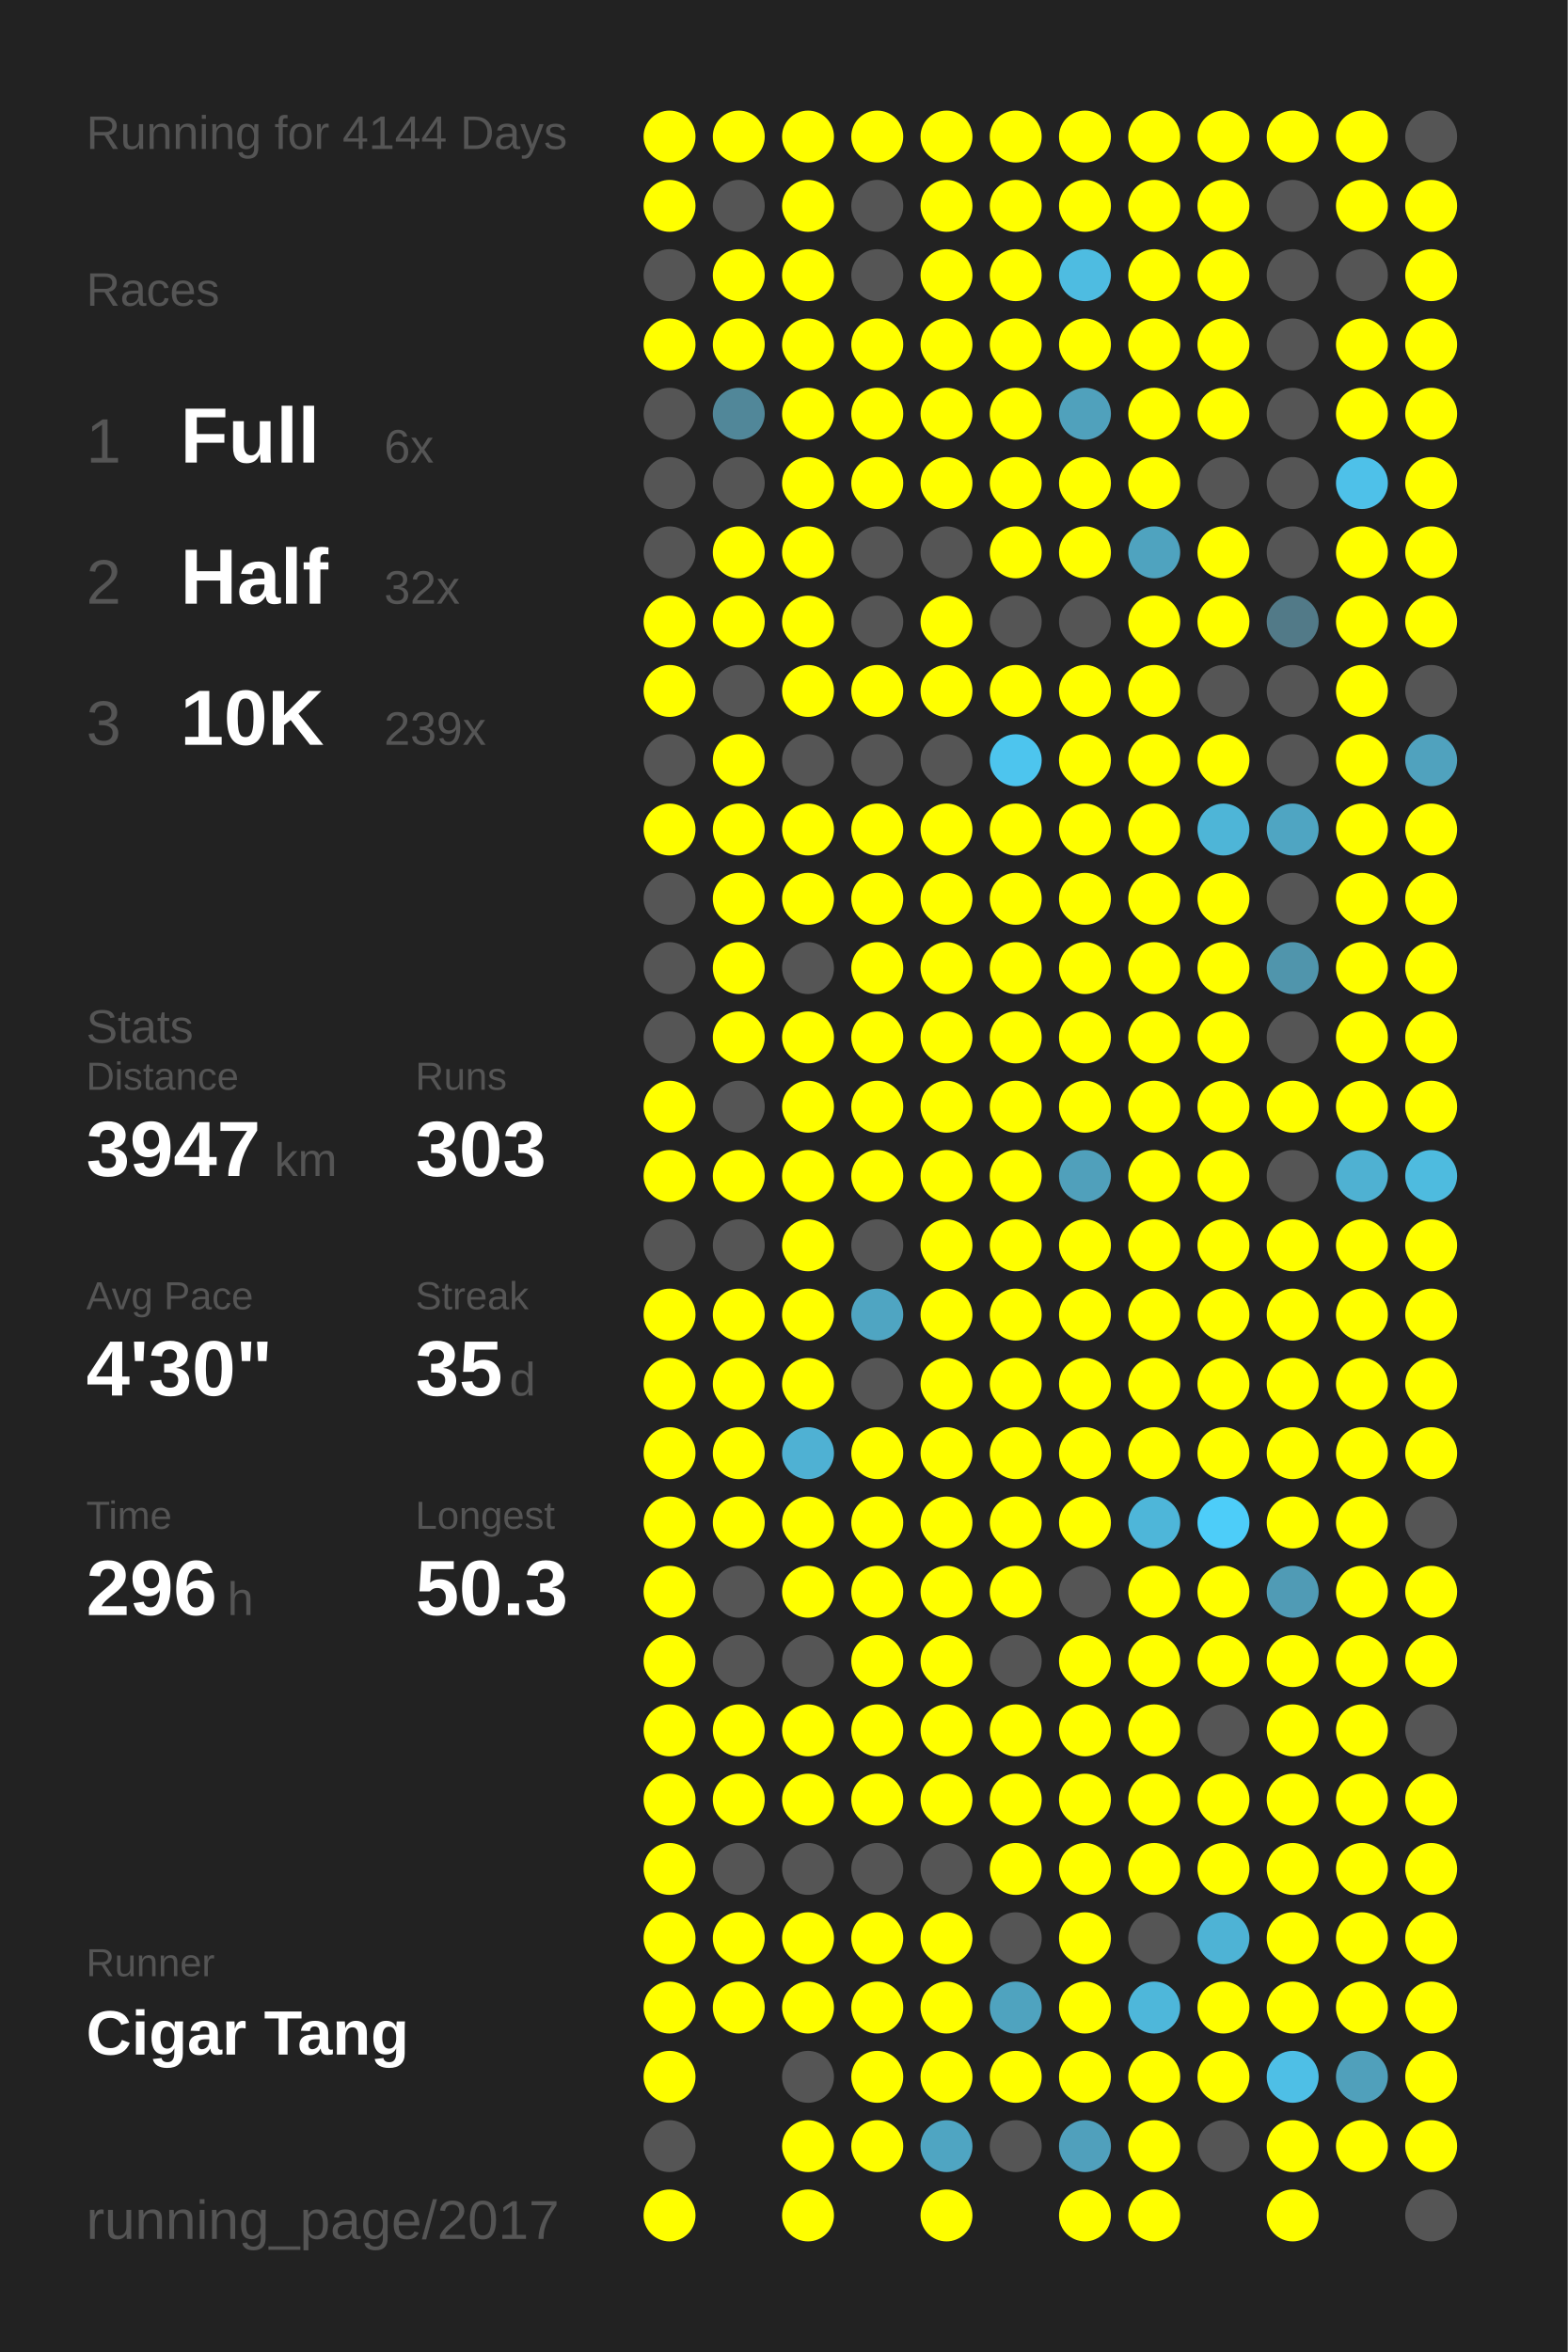
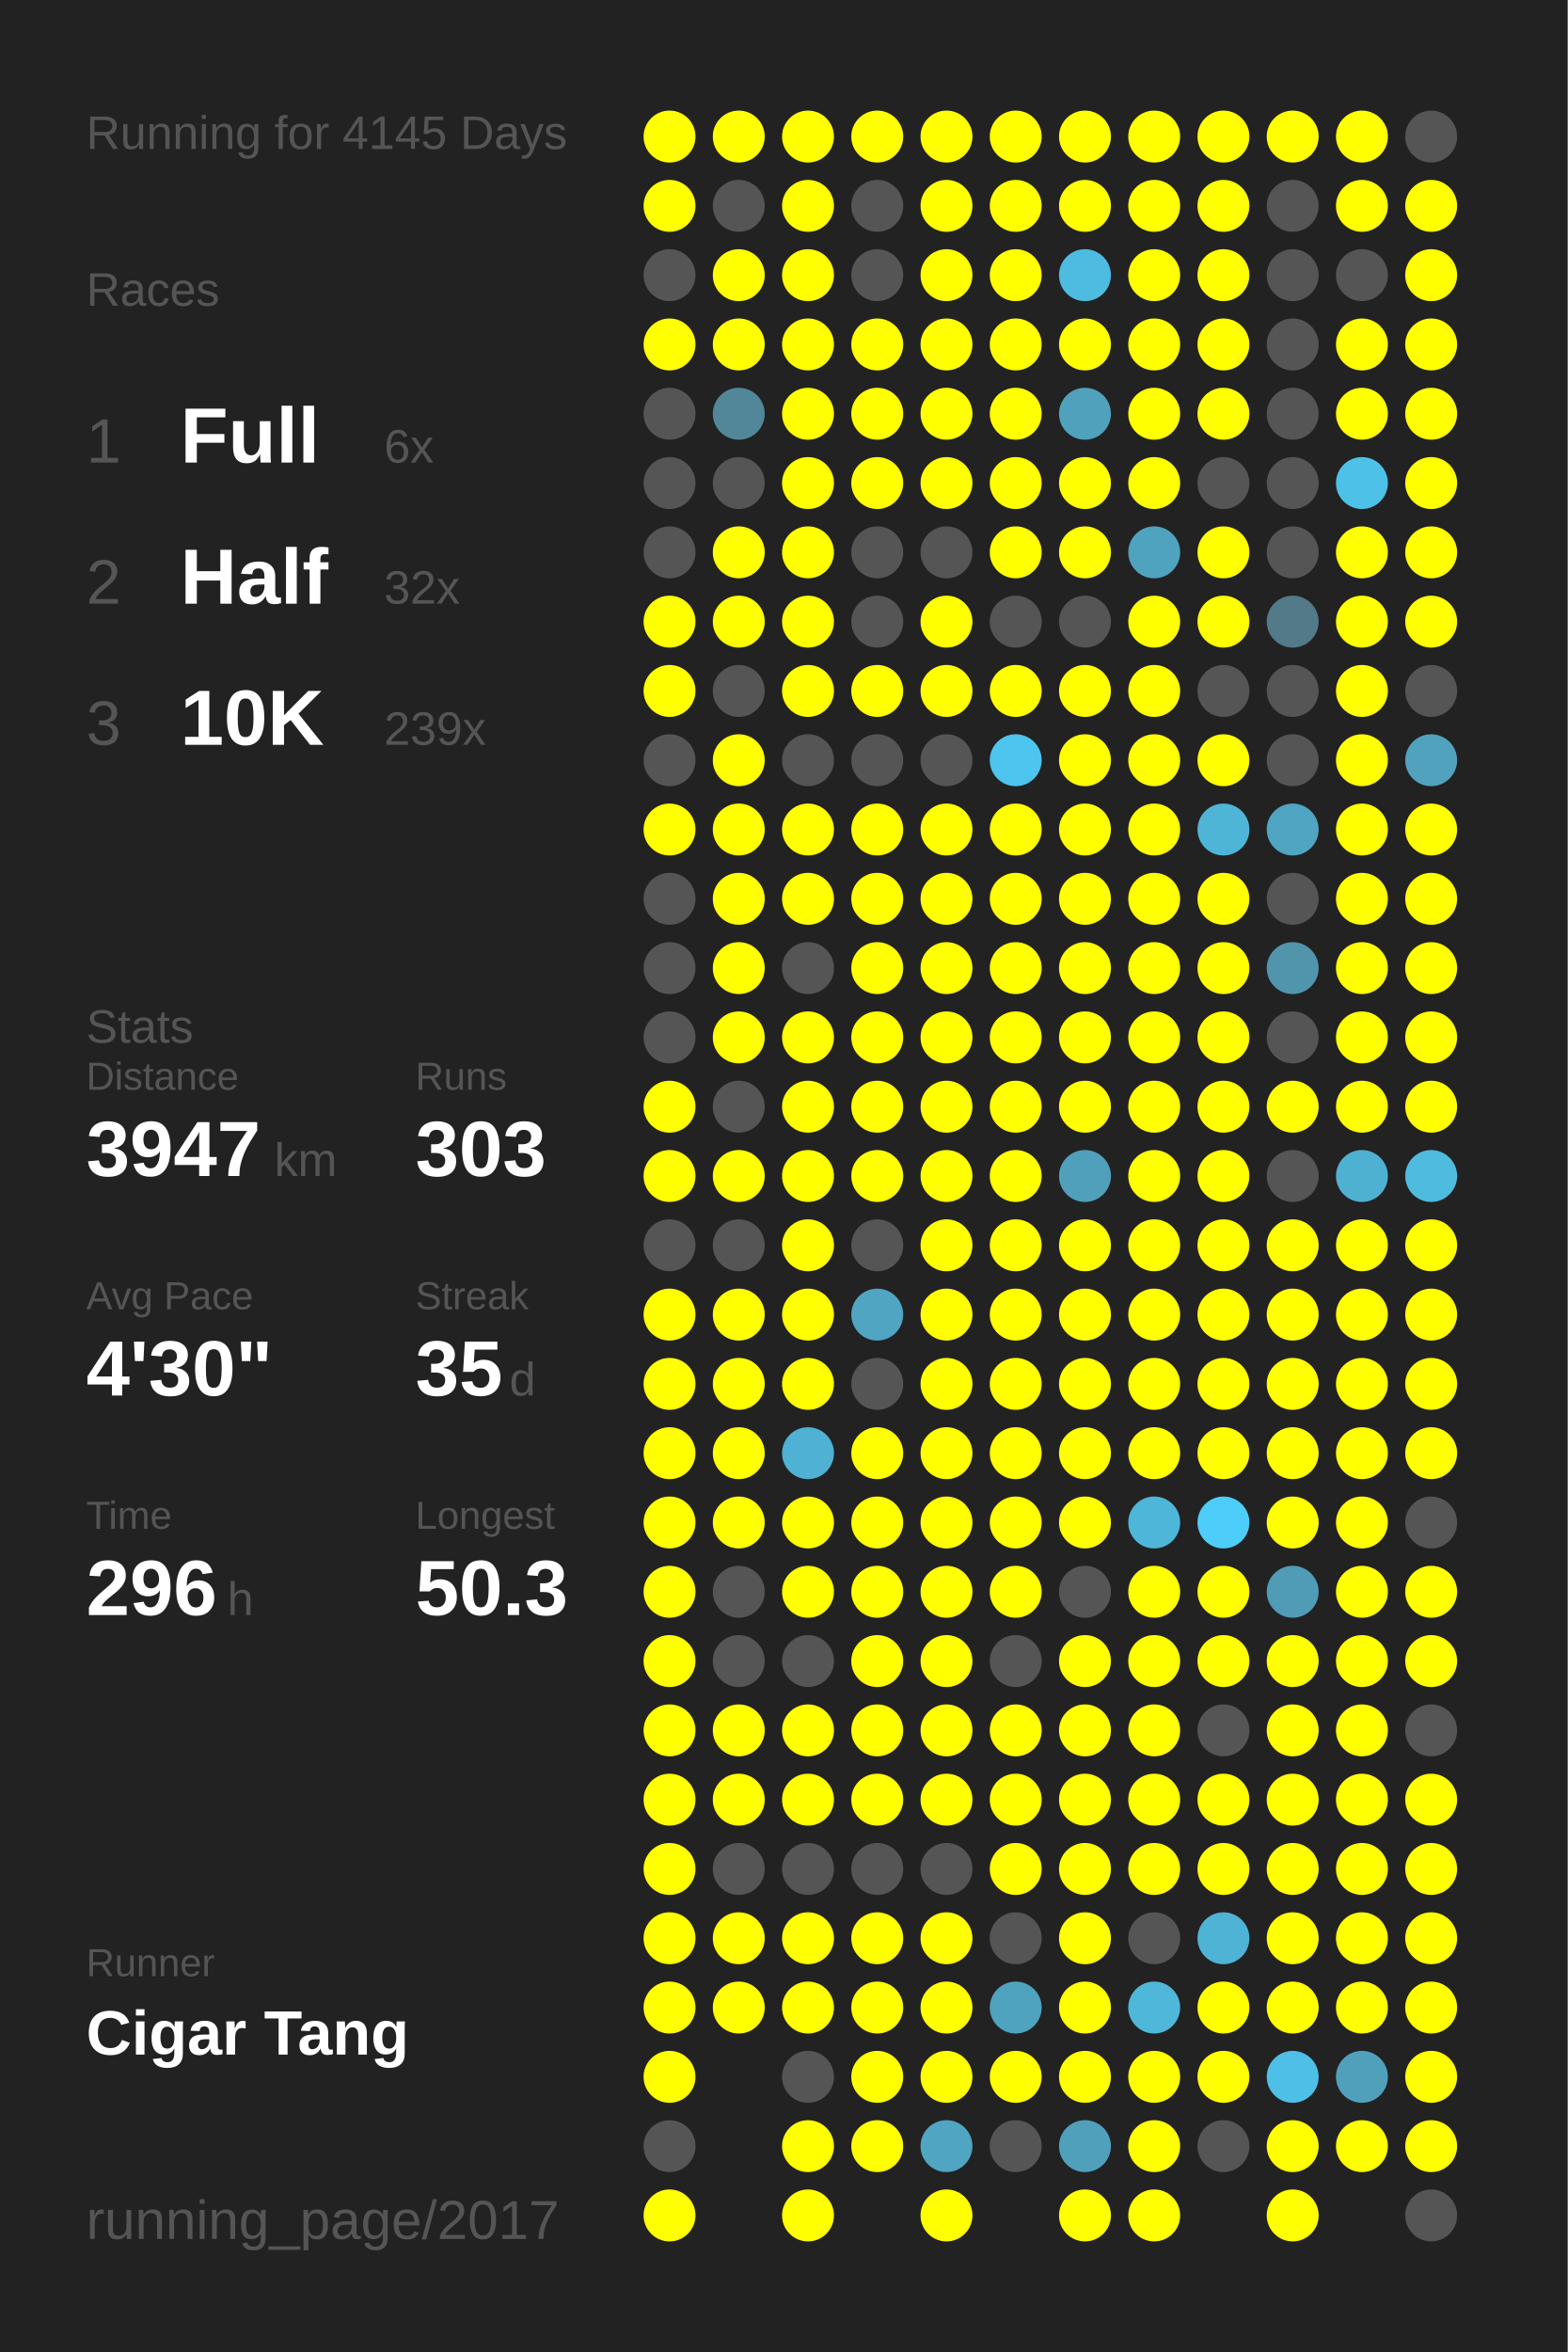
<svg xmlns="http://www.w3.org/2000/svg" baseProfile="full" height="300mm" version="1.1" viewBox="0,0,200,300" width="200mm">
  <defs />
  <rect fill="#222222" height="300" width="200" x="0" y="0" />
-   <text fill="#555555" style="font-size:6px; font-family:Arial;" x="11" y="19">Running for 4144 Days</text>
+   <text fill="#555555" style="font-size:6px; font-family:Arial;" x="11" y="19">Running for 4145 Days</text>
  <text fill="#555555" style="font-size:6px; font-family:Arial;" x="11" y="39">Races</text>
  <text fill="#555555" style="font-size:8px; font-family:Arial;" x="11" y="59">1</text>
  <text fill="#FFFFFF" style="font-size:10px; font-family:Arial; font-weight:bold;" x="23" y="59">Full</text>
  <text fill="#555555" style="font-size:6px; font-family:Arial;" x="49" y="59">6x</text>
  <text fill="#555555" style="font-size:8px; font-family:Arial;" x="11" y="77">2</text>
  <text fill="#FFFFFF" style="font-size:10px; font-family:Arial; font-weight:bold;" x="23" y="77">Half</text>
  <text fill="#555555" style="font-size:6px; font-family:Arial;" x="49" y="77">32x</text>
  <text fill="#555555" style="font-size:8px; font-family:Arial;" x="11" y="95">3</text>
  <text fill="#FFFFFF" style="font-size:10px; font-family:Arial; font-weight:bold;" x="23" y="95">10K</text>
  <text fill="#555555" style="font-size:6px; font-family:Arial;" x="49" y="95">239x</text>
  <text fill="#555555" style="font-size:6px; font-family:Arial;" x="11" y="133">Stats</text>
  <text fill="#555555" style="font-size:5px; font-family:Arial;" x="11" y="139">Distance</text>
  <text fill="#FFFFFF" style="font-size:10px; font-family:Arial; font-weight:bold;" x="11" y="150">3947</text>
  <text fill="#555555" style="font-size:6px; font-family:Arial;" x="35" y="150">km</text>
  <text fill="#555555" style="font-size:5px; font-family:Arial;" x="53" y="139">Runs</text>
  <text fill="#FFFFFF" style="font-size:10px; font-family:Arial; font-weight:bold;" x="53" y="150">303</text>
  <text fill="#555555" style="font-size:5px; font-family:Arial;" x="11" y="167">Avg Pace</text>
  <text fill="#FFFFFF" style="font-size:10px; font-family:Arial; font-weight:bold;" x="11" y="178">4'30"</text>
  <text fill="#555555" style="font-size:5px; font-family:Arial;" x="53" y="167">Streak</text>
  <text fill="#FFFFFF" style="font-size:10px; font-family:Arial; font-weight:bold;" x="53" y="178">35</text>
  <text fill="#555555" style="font-size:6px; font-family:Arial;" x="65" y="178">d</text>
  <text fill="#555555" style="font-size:5px; font-family:Arial;" x="11" y="195">Time</text>
  <text fill="#FFFFFF" style="font-size:10px; font-family:Arial; font-weight:bold;" x="11" y="206">296</text>
  <text fill="#555555" style="font-size:6px; font-family:Arial;" x="29" y="206">h</text>
  <text fill="#555555" style="font-size:5px; font-family:Arial;" x="53" y="195">Longest</text>
  <text fill="#FFFFFF" style="font-size:10px; font-family:Arial; font-weight:bold;" x="53" y="206">50.3</text>
  <text fill="#555555" style="font-size:5px; font-family:Arial;" x="11" y="252.065">Runner</text>
  <text fill="#FFFFFF" style="font-size:8px; font-family:Arial; font-weight:bold;" x="11" y="262.065">Cigar Tang</text>
  <text fill="#555555" style="font-size:7px; font-family:Arial;" x="11" y="285.581">running_page/2017</text>
  <circle cx="85.417" cy="17.419" fill="#FFFF00" r="3.312" />
  <circle cx="85.417" cy="26.258" fill="#FFFF00" r="3.312" />
  <circle cx="85.417" cy="35.097" fill="#555555" r="3.312" />
  <circle cx="85.417" cy="43.935" fill="#FFFF00" r="3.312" />
  <circle cx="85.417" cy="52.774" fill="#555555" r="3.312" />
  <circle cx="85.417" cy="61.613" fill="#555555" r="3.312" />
  <circle cx="85.417" cy="70.452" fill="#555555" r="3.312" />
  <circle cx="85.417" cy="79.29" fill="#FFFF00" r="3.312" />
  <circle cx="85.417" cy="88.129" fill="#FFFF00" r="3.312" />
  <circle cx="85.417" cy="96.968" fill="#555555" r="3.312" />
  <circle cx="85.417" cy="105.806" fill="#FFFF00" r="3.312" />
  <circle cx="85.417" cy="114.645" fill="#555555" r="3.312" />
  <circle cx="85.417" cy="123.484" fill="#555555" r="3.312" />
  <circle cx="85.417" cy="132.323" fill="#555555" r="3.312" />
  <circle cx="85.417" cy="141.161" fill="#FFFF00" r="3.312" />
  <circle cx="85.417" cy="150" fill="#FFFF00" r="3.312" />
  <circle cx="85.417" cy="158.839" fill="#555555" r="3.312" />
  <circle cx="85.417" cy="167.677" fill="#FFFF00" r="3.312" />
  <circle cx="85.417" cy="176.516" fill="#FFFF00" r="3.312" />
  <circle cx="85.417" cy="185.355" fill="#FFFF00" r="3.312" />
  <circle cx="85.417" cy="194.194" fill="#FFFF00" r="3.312" />
  <circle cx="85.417" cy="203.032" fill="#FFFF00" r="3.312" />
  <circle cx="85.417" cy="211.871" fill="#FFFF00" r="3.312" />
  <circle cx="85.417" cy="220.71" fill="#FFFF00" r="3.312" />
  <circle cx="85.417" cy="229.548" fill="#FFFF00" r="3.312" />
  <circle cx="85.417" cy="238.387" fill="#FFFF00" r="3.312" />
  <circle cx="85.417" cy="247.226" fill="#FFFF00" r="3.312" />
  <circle cx="85.417" cy="256.065" fill="#FFFF00" r="3.312" />
  <circle cx="85.417" cy="264.903" fill="#FFFF00" r="3.312" />
  <circle cx="85.417" cy="273.742" fill="#555555" r="3.312" />
  <circle cx="85.417" cy="282.581" fill="#FFFF00" r="3.312" />
  <circle cx="94.25" cy="17.419" fill="#FFFF00" r="3.312" />
  <circle cx="94.25" cy="26.258" fill="#555555" r="3.312" />
  <circle cx="94.25" cy="35.097" fill="#FFFF00" r="3.312" />
  <circle cx="94.25" cy="43.935" fill="#FFFF00" r="3.312" />
  <circle cx="94.25" cy="52.774" fill="#518799" r="3.312" />
  <circle cx="94.25" cy="61.613" fill="#555555" r="3.312" />
  <circle cx="94.25" cy="70.452" fill="#FFFF00" r="3.312" />
  <circle cx="94.25" cy="79.29" fill="#FFFF00" r="3.312" />
  <circle cx="94.25" cy="88.129" fill="#555555" r="3.312" />
  <circle cx="94.25" cy="96.968" fill="#FFFF00" r="3.312" />
  <circle cx="94.25" cy="105.806" fill="#FFFF00" r="3.312" />
  <circle cx="94.25" cy="114.645" fill="#FFFF00" r="3.312" />
  <circle cx="94.25" cy="123.484" fill="#FFFF00" r="3.312" />
  <circle cx="94.25" cy="132.323" fill="#FFFF00" r="3.312" />
  <circle cx="94.25" cy="141.161" fill="#555555" r="3.312" />
  <circle cx="94.25" cy="150" fill="#FFFF00" r="3.312" />
  <circle cx="94.25" cy="158.839" fill="#555555" r="3.312" />
  <circle cx="94.25" cy="167.677" fill="#FFFF00" r="3.312" />
  <circle cx="94.25" cy="176.516" fill="#FFFF00" r="3.312" />
  <circle cx="94.25" cy="185.355" fill="#FFFF00" r="3.312" />
  <circle cx="94.25" cy="194.194" fill="#FFFF00" r="3.312" />
  <circle cx="94.25" cy="203.032" fill="#555555" r="3.312" />
  <circle cx="94.25" cy="211.871" fill="#555555" r="3.312" />
  <circle cx="94.25" cy="220.71" fill="#FFFF00" r="3.312" />
  <circle cx="94.25" cy="229.548" fill="#FFFF00" r="3.312" />
  <circle cx="94.25" cy="238.387" fill="#555555" r="3.312" />
  <circle cx="94.25" cy="247.226" fill="#FFFF00" r="3.312" />
  <circle cx="94.25" cy="256.065" fill="#FFFF00" r="3.312" />
  <circle cx="103.083" cy="17.419" fill="#FFFF00" r="3.312" />
  <circle cx="103.083" cy="26.258" fill="#FFFF00" r="3.312" />
  <circle cx="103.083" cy="35.097" fill="#FFFF00" r="3.312" />
  <circle cx="103.083" cy="43.935" fill="#FFFF00" r="3.312" />
  <circle cx="103.083" cy="52.774" fill="#FFFF00" r="3.312" />
  <circle cx="103.083" cy="61.613" fill="#FFFF00" r="3.312" />
  <circle cx="103.083" cy="70.452" fill="#FFFF00" r="3.312" />
  <circle cx="103.083" cy="79.29" fill="#FFFF00" r="3.312" />
  <circle cx="103.083" cy="88.129" fill="#FFFF00" r="3.312" />
  <circle cx="103.083" cy="96.968" fill="#555555" r="3.312" />
  <circle cx="103.083" cy="105.806" fill="#FFFF00" r="3.312" />
  <circle cx="103.083" cy="114.645" fill="#FFFF00" r="3.312" />
  <circle cx="103.083" cy="123.484" fill="#555555" r="3.312" />
  <circle cx="103.083" cy="132.323" fill="#FFFF00" r="3.312" />
  <circle cx="103.083" cy="141.161" fill="#FFFF00" r="3.312" />
  <circle cx="103.083" cy="150" fill="#FFFF00" r="3.312" />
  <circle cx="103.083" cy="158.839" fill="#FFFF00" r="3.312" />
  <circle cx="103.083" cy="167.677" fill="#FFFF00" r="3.312" />
  <circle cx="103.083" cy="176.516" fill="#FFFF00" r="3.312" />
  <circle cx="103.083" cy="185.355" fill="#4fb1d3" r="3.312" />
  <circle cx="103.083" cy="194.194" fill="#FFFF00" r="3.312" />
  <circle cx="103.083" cy="203.032" fill="#FFFF00" r="3.312" />
  <circle cx="103.083" cy="211.871" fill="#555555" r="3.312" />
  <circle cx="103.083" cy="220.71" fill="#FFFF00" r="3.312" />
  <circle cx="103.083" cy="229.548" fill="#FFFF00" r="3.312" />
  <circle cx="103.083" cy="238.387" fill="#555555" r="3.312" />
  <circle cx="103.083" cy="247.226" fill="#FFFF00" r="3.312" />
  <circle cx="103.083" cy="256.065" fill="#FFFF00" r="3.312" />
  <circle cx="103.083" cy="264.903" fill="#555555" r="3.312" />
  <circle cx="103.083" cy="273.742" fill="#FFFF00" r="3.312" />
  <circle cx="103.083" cy="282.581" fill="#FFFF00" r="3.312" />
  <circle cx="111.917" cy="17.419" fill="#FFFF00" r="3.312" />
  <circle cx="111.917" cy="26.258" fill="#555555" r="3.312" />
  <circle cx="111.917" cy="35.097" fill="#555555" r="3.312" />
  <circle cx="111.917" cy="43.935" fill="#FFFF00" r="3.312" />
  <circle cx="111.917" cy="52.774" fill="#FFFF00" r="3.312" />
  <circle cx="111.917" cy="61.613" fill="#FFFF00" r="3.312" />
  <circle cx="111.917" cy="70.452" fill="#555555" r="3.312" />
  <circle cx="111.917" cy="79.29" fill="#555555" r="3.312" />
  <circle cx="111.917" cy="88.129" fill="#FFFF00" r="3.312" />
  <circle cx="111.917" cy="96.968" fill="#555555" r="3.312" />
  <circle cx="111.917" cy="105.806" fill="#FFFF00" r="3.312" />
  <circle cx="111.917" cy="114.645" fill="#FFFF00" r="3.312" />
  <circle cx="111.917" cy="123.484" fill="#FFFF00" r="3.312" />
  <circle cx="111.917" cy="132.323" fill="#FFFF00" r="3.312" />
  <circle cx="111.917" cy="141.161" fill="#FFFF00" r="3.312" />
  <circle cx="111.917" cy="150" fill="#FFFF00" r="3.312" />
  <circle cx="111.917" cy="158.839" fill="#555555" r="3.312" />
  <circle cx="111.917" cy="167.677" fill="#4fa5c2" r="3.312" />
  <circle cx="111.917" cy="176.516" fill="#555555" r="3.312" />
  <circle cx="111.917" cy="185.355" fill="#FFFF00" r="3.312" />
  <circle cx="111.917" cy="194.194" fill="#FFFF00" r="3.312" />
  <circle cx="111.917" cy="203.032" fill="#FFFF00" r="3.312" />
  <circle cx="111.917" cy="211.871" fill="#FFFF00" r="3.312" />
  <circle cx="111.917" cy="220.71" fill="#FFFF00" r="3.312" />
  <circle cx="111.917" cy="229.548" fill="#FFFF00" r="3.312" />
  <circle cx="111.917" cy="238.387" fill="#555555" r="3.312" />
  <circle cx="111.917" cy="247.226" fill="#FFFF00" r="3.312" />
  <circle cx="111.917" cy="256.065" fill="#FFFF00" r="3.312" />
  <circle cx="111.917" cy="264.903" fill="#FFFF00" r="3.312" />
  <circle cx="111.917" cy="273.742" fill="#FFFF00" r="3.312" />
  <circle cx="120.75" cy="17.419" fill="#FFFF00" r="3.312" />
  <circle cx="120.75" cy="26.258" fill="#FFFF00" r="3.312" />
  <circle cx="120.75" cy="35.097" fill="#FFFF00" r="3.312" />
  <circle cx="120.75" cy="43.935" fill="#FFFF00" r="3.312" />
  <circle cx="120.75" cy="52.774" fill="#FFFF00" r="3.312" />
  <circle cx="120.75" cy="61.613" fill="#FFFF00" r="3.312" />
  <circle cx="120.75" cy="70.452" fill="#555555" r="3.312" />
  <circle cx="120.75" cy="79.29" fill="#FFFF00" r="3.312" />
  <circle cx="120.75" cy="88.129" fill="#FFFF00" r="3.312" />
  <circle cx="120.75" cy="96.968" fill="#555555" r="3.312" />
  <circle cx="120.75" cy="105.806" fill="#FFFF00" r="3.312" />
  <circle cx="120.75" cy="114.645" fill="#FFFF00" r="3.312" />
  <circle cx="120.75" cy="123.484" fill="#FFFF00" r="3.312" />
  <circle cx="120.75" cy="132.323" fill="#FFFF00" r="3.312" />
  <circle cx="120.75" cy="141.161" fill="#FFFF00" r="3.312" />
  <circle cx="120.75" cy="150" fill="#FFFF00" r="3.312" />
  <circle cx="120.75" cy="158.839" fill="#FFFF00" r="3.312" />
  <circle cx="120.75" cy="167.677" fill="#FFFF00" r="3.312" />
  <circle cx="120.75" cy="176.516" fill="#FFFF00" r="3.312" />
  <circle cx="120.75" cy="185.355" fill="#FFFF00" r="3.312" />
  <circle cx="120.75" cy="194.194" fill="#FFFF00" r="3.312" />
  <circle cx="120.75" cy="203.032" fill="#FFFF00" r="3.312" />
  <circle cx="120.75" cy="211.871" fill="#FFFF00" r="3.312" />
  <circle cx="120.75" cy="220.71" fill="#FFFF00" r="3.312" />
  <circle cx="120.75" cy="229.548" fill="#FFFF00" r="3.312" />
  <circle cx="120.75" cy="238.387" fill="#555555" r="3.312" />
  <circle cx="120.75" cy="247.226" fill="#FFFF00" r="3.312" />
  <circle cx="120.75" cy="256.065" fill="#FFFF00" r="3.312" />
  <circle cx="120.75" cy="264.903" fill="#FFFF00" r="3.312" />
  <circle cx="120.75" cy="273.742" fill="#4fa5c2" r="3.312" />
  <circle cx="120.75" cy="282.581" fill="#FFFF00" r="3.312" />
  <circle cx="129.583" cy="17.419" fill="#FFFF00" r="3.312" />
  <circle cx="129.583" cy="26.258" fill="#FFFF00" r="3.312" />
  <circle cx="129.583" cy="35.097" fill="#FFFF00" r="3.312" />
  <circle cx="129.583" cy="43.935" fill="#FFFF00" r="3.312" />
  <circle cx="129.583" cy="52.774" fill="#FFFF00" r="3.312" />
  <circle cx="129.583" cy="61.613" fill="#FFFF00" r="3.312" />
  <circle cx="129.583" cy="70.452" fill="#FFFF00" r="3.312" />
  <circle cx="129.583" cy="79.29" fill="#555555" r="3.312" />
  <circle cx="129.583" cy="88.129" fill="#FFFF00" r="3.312" />
  <circle cx="129.583" cy="96.968" fill="#4dc5ee" r="3.312" />
  <circle cx="129.583" cy="105.806" fill="#FFFF00" r="3.312" />
  <circle cx="129.583" cy="114.645" fill="#FFFF00" r="3.312" />
  <circle cx="129.583" cy="123.484" fill="#FFFF00" r="3.312" />
  <circle cx="129.583" cy="132.323" fill="#FFFF00" r="3.312" />
  <circle cx="129.583" cy="141.161" fill="#FFFF00" r="3.312" />
  <circle cx="129.583" cy="150" fill="#FFFF00" r="3.312" />
  <circle cx="129.583" cy="158.839" fill="#FFFF00" r="3.312" />
  <circle cx="129.583" cy="167.677" fill="#FFFF00" r="3.312" />
  <circle cx="129.583" cy="176.516" fill="#FFFF00" r="3.312" />
  <circle cx="129.583" cy="185.355" fill="#FFFF00" r="3.312" />
  <circle cx="129.583" cy="194.194" fill="#FFFF00" r="3.312" />
  <circle cx="129.583" cy="203.032" fill="#FFFF00" r="3.312" />
  <circle cx="129.583" cy="211.871" fill="#555555" r="3.312" />
  <circle cx="129.583" cy="220.71" fill="#FFFF00" r="3.312" />
  <circle cx="129.583" cy="229.548" fill="#FFFF00" r="3.312" />
  <circle cx="129.583" cy="238.387" fill="#FFFF00" r="3.312" />
  <circle cx="129.583" cy="247.226" fill="#555555" r="3.312" />
  <circle cx="129.583" cy="256.065" fill="#4fa3bf" r="3.312" />
  <circle cx="129.583" cy="264.903" fill="#FFFF00" r="3.312" />
  <circle cx="129.583" cy="273.742" fill="#555555" r="3.312" />
  <circle cx="138.417" cy="17.419" fill="#FFFF00" r="3.312" />
  <circle cx="138.417" cy="26.258" fill="#FFFF00" r="3.312" />
  <circle cx="138.417" cy="35.097" fill="#4ebce1" r="3.312" />
  <circle cx="138.417" cy="43.935" fill="#FFFF00" r="3.312" />
  <circle cx="138.417" cy="52.774" fill="#50a1bc" r="3.312" />
  <circle cx="138.417" cy="61.613" fill="#FFFF00" r="3.312" />
  <circle cx="138.417" cy="70.452" fill="#FFFF00" r="3.312" />
  <circle cx="138.417" cy="79.29" fill="#555555" r="3.312" />
  <circle cx="138.417" cy="88.129" fill="#FFFF00" r="3.312" />
  <circle cx="138.417" cy="96.968" fill="#FFFF00" r="3.312" />
  <circle cx="138.417" cy="105.806" fill="#FFFF00" r="3.312" />
  <circle cx="138.417" cy="114.645" fill="#FFFF00" r="3.312" />
  <circle cx="138.417" cy="123.484" fill="#FFFF00" r="3.312" />
  <circle cx="138.417" cy="132.323" fill="#FFFF00" r="3.312" />
  <circle cx="138.417" cy="141.161" fill="#FFFF00" r="3.312" />
  <circle cx="138.417" cy="150" fill="#50a0bb" r="3.312" />
  <circle cx="138.417" cy="158.839" fill="#FFFF00" r="3.312" />
  <circle cx="138.417" cy="167.677" fill="#FFFF00" r="3.312" />
  <circle cx="138.417" cy="176.516" fill="#FFFF00" r="3.312" />
  <circle cx="138.417" cy="185.355" fill="#FFFF00" r="3.312" />
  <circle cx="138.417" cy="194.194" fill="#FFFF00" r="3.312" />
  <circle cx="138.417" cy="203.032" fill="#555555" r="3.312" />
  <circle cx="138.417" cy="211.871" fill="#FFFF00" r="3.312" />
  <circle cx="138.417" cy="220.71" fill="#FFFF00" r="3.312" />
  <circle cx="138.417" cy="229.548" fill="#FFFF00" r="3.312" />
  <circle cx="138.417" cy="238.387" fill="#FFFF00" r="3.312" />
  <circle cx="138.417" cy="247.226" fill="#FFFF00" r="3.312" />
  <circle cx="138.417" cy="256.065" fill="#FFFF00" r="3.312" />
  <circle cx="138.417" cy="264.903" fill="#FFFF00" r="3.312" />
  <circle cx="138.417" cy="273.742" fill="#50a0bc" r="3.312" />
  <circle cx="138.417" cy="282.581" fill="#FFFF00" r="3.312" />
  <circle cx="147.25" cy="17.419" fill="#FFFF00" r="3.312" />
  <circle cx="147.25" cy="26.258" fill="#FFFF00" r="3.312" />
  <circle cx="147.25" cy="35.097" fill="#FFFF00" r="3.312" />
  <circle cx="147.25" cy="43.935" fill="#FFFF00" r="3.312" />
  <circle cx="147.25" cy="52.774" fill="#FFFF00" r="3.312" />
  <circle cx="147.25" cy="61.613" fill="#FFFF00" r="3.312" />
  <circle cx="147.25" cy="70.452" fill="#4fa3bf" r="3.312" />
  <circle cx="147.25" cy="79.29" fill="#FFFF00" r="3.312" />
  <circle cx="147.25" cy="88.129" fill="#FFFF00" r="3.312" />
  <circle cx="147.25" cy="96.968" fill="#FFFF00" r="3.312" />
  <circle cx="147.25" cy="105.806" fill="#FFFF00" r="3.312" />
  <circle cx="147.25" cy="114.645" fill="#FFFF00" r="3.312" />
  <circle cx="147.25" cy="123.484" fill="#FFFF00" r="3.312" />
  <circle cx="147.25" cy="132.323" fill="#FFFF00" r="3.312" />
  <circle cx="147.25" cy="141.161" fill="#FFFF00" r="3.312" />
  <circle cx="147.25" cy="150" fill="#FFFF00" r="3.312" />
  <circle cx="147.25" cy="158.839" fill="#FFFF00" r="3.312" />
  <circle cx="147.25" cy="167.677" fill="#FFFF00" r="3.312" />
  <circle cx="147.25" cy="176.516" fill="#FFFF00" r="3.312" />
  <circle cx="147.25" cy="185.355" fill="#FFFF00" r="3.312" />
  <circle cx="147.25" cy="194.194" fill="#4eb6d9" r="3.312" />
  <circle cx="147.25" cy="203.032" fill="#FFFF00" r="3.312" />
  <circle cx="147.25" cy="211.871" fill="#FFFF00" r="3.312" />
  <circle cx="147.25" cy="220.71" fill="#FFFF00" r="3.312" />
  <circle cx="147.25" cy="229.548" fill="#FFFF00" r="3.312" />
  <circle cx="147.25" cy="238.387" fill="#FFFF00" r="3.312" />
  <circle cx="147.25" cy="247.226" fill="#555555" r="3.312" />
  <circle cx="147.25" cy="256.065" fill="#4eb7da" r="3.312" />
  <circle cx="147.25" cy="264.903" fill="#FFFF00" r="3.312" />
  <circle cx="147.25" cy="273.742" fill="#FFFF00" r="3.312" />
  <circle cx="147.25" cy="282.581" fill="#FFFF00" r="3.312" />
  <circle cx="156.083" cy="17.419" fill="#FFFF00" r="3.312" />
  <circle cx="156.083" cy="26.258" fill="#FFFF00" r="3.312" />
  <circle cx="156.083" cy="35.097" fill="#FFFF00" r="3.312" />
  <circle cx="156.083" cy="43.935" fill="#FFFF00" r="3.312" />
  <circle cx="156.083" cy="52.774" fill="#FFFF00" r="3.312" />
  <circle cx="156.083" cy="61.613" fill="#555555" r="3.312" />
  <circle cx="156.083" cy="70.452" fill="#FFFF00" r="3.312" />
  <circle cx="156.083" cy="79.29" fill="#FFFF00" r="3.312" />
  <circle cx="156.083" cy="88.129" fill="#555555" r="3.312" />
  <circle cx="156.083" cy="96.968" fill="#FFFF00" r="3.312" />
  <circle cx="156.083" cy="105.806" fill="#4eb5d7" r="3.312" />
  <circle cx="156.083" cy="114.645" fill="#FFFF00" r="3.312" />
  <circle cx="156.083" cy="123.484" fill="#FFFF00" r="3.312" />
  <circle cx="156.083" cy="132.323" fill="#FFFF00" r="3.312" />
  <circle cx="156.083" cy="141.161" fill="#FFFF00" r="3.312" />
  <circle cx="156.083" cy="150" fill="#FFFF00" r="3.312" />
  <circle cx="156.083" cy="158.839" fill="#FFFF00" r="3.312" />
  <circle cx="156.083" cy="167.677" fill="#FFFF00" r="3.312" />
  <circle cx="156.083" cy="176.516" fill="#FFFF00" r="3.312" />
  <circle cx="156.083" cy="185.355" fill="#FFFF00" r="3.312" />
  <circle cx="156.083" cy="194.194" fill="#4dcdf9" r="3.312" />
  <circle cx="156.083" cy="203.032" fill="#FFFF00" r="3.312" />
  <circle cx="156.083" cy="211.871" fill="#FFFF00" r="3.312" />
  <circle cx="156.083" cy="220.71" fill="#555555" r="3.312" />
  <circle cx="156.083" cy="229.548" fill="#FFFF00" r="3.312" />
  <circle cx="156.083" cy="238.387" fill="#FFFF00" r="3.312" />
  <circle cx="156.083" cy="247.226" fill="#4eb3d5" r="3.312" />
  <circle cx="156.083" cy="256.065" fill="#FFFF00" r="3.312" />
  <circle cx="156.083" cy="264.903" fill="#FFFF00" r="3.312" />
  <circle cx="156.083" cy="273.742" fill="#555555" r="3.312" />
  <circle cx="164.917" cy="17.419" fill="#FFFF00" r="3.312" />
  <circle cx="164.917" cy="26.258" fill="#555555" r="3.312" />
  <circle cx="164.917" cy="35.097" fill="#555555" r="3.312" />
  <circle cx="164.917" cy="43.935" fill="#555555" r="3.312" />
  <circle cx="164.917" cy="52.774" fill="#555555" r="3.312" />
  <circle cx="164.917" cy="61.613" fill="#555555" r="3.312" />
  <circle cx="164.917" cy="70.452" fill="#555555" r="3.312" />
  <circle cx="164.917" cy="79.29" fill="#527a88" r="3.312" />
  <circle cx="164.917" cy="88.129" fill="#555555" r="3.312" />
  <circle cx="164.917" cy="96.968" fill="#555555" r="3.312" />
  <circle cx="164.917" cy="105.806" fill="#4fa5c2" r="3.312" />
  <circle cx="164.917" cy="114.645" fill="#555555" r="3.312" />
  <circle cx="164.917" cy="123.484" fill="#5095ac" r="3.312" />
  <circle cx="164.917" cy="132.323" fill="#555555" r="3.312" />
  <circle cx="164.917" cy="141.161" fill="#FFFF00" r="3.312" />
  <circle cx="164.917" cy="150" fill="#555555" r="3.312" />
  <circle cx="164.917" cy="158.839" fill="#FFFF00" r="3.312" />
  <circle cx="164.917" cy="167.677" fill="#FFFF00" r="3.312" />
  <circle cx="164.917" cy="176.516" fill="#FFFF00" r="3.312" />
  <circle cx="164.917" cy="185.355" fill="#FFFF00" r="3.312" />
  <circle cx="164.917" cy="194.194" fill="#FFFF00" r="3.312" />
  <circle cx="164.917" cy="203.032" fill="#509bb5" r="3.312" />
  <circle cx="164.917" cy="211.871" fill="#FFFF00" r="3.312" />
  <circle cx="164.917" cy="220.71" fill="#FFFF00" r="3.312" />
  <circle cx="164.917" cy="229.548" fill="#FFFF00" r="3.312" />
  <circle cx="164.917" cy="238.387" fill="#FFFF00" r="3.312" />
  <circle cx="164.917" cy="247.226" fill="#FFFF00" r="3.312" />
  <circle cx="164.917" cy="256.065" fill="#FFFF00" r="3.312" />
  <circle cx="164.917" cy="264.903" fill="#4ebfe6" r="3.312" />
  <circle cx="164.917" cy="273.742" fill="#FFFF00" r="3.312" />
  <circle cx="164.917" cy="282.581" fill="#FFFF00" r="3.312" />
  <circle cx="173.75" cy="17.419" fill="#FFFF00" r="3.312" />
  <circle cx="173.75" cy="26.258" fill="#FFFF00" r="3.312" />
  <circle cx="173.75" cy="35.097" fill="#555555" r="3.312" />
  <circle cx="173.75" cy="43.935" fill="#FFFF00" r="3.312" />
  <circle cx="173.75" cy="52.774" fill="#FFFF00" r="3.312" />
  <circle cx="173.75" cy="61.613" fill="#4ec1e9" r="3.312" />
  <circle cx="173.75" cy="70.452" fill="#FFFF00" r="3.312" />
  <circle cx="173.75" cy="79.29" fill="#FFFF00" r="3.312" />
  <circle cx="173.75" cy="88.129" fill="#FFFF00" r="3.312" />
  <circle cx="173.75" cy="96.968" fill="#FFFF00" r="3.312" />
  <circle cx="173.75" cy="105.806" fill="#FFFF00" r="3.312" />
  <circle cx="173.75" cy="114.645" fill="#FFFF00" r="3.312" />
  <circle cx="173.75" cy="123.484" fill="#FFFF00" r="3.312" />
  <circle cx="173.75" cy="132.323" fill="#FFFF00" r="3.312" />
  <circle cx="173.75" cy="141.161" fill="#FFFF00" r="3.312" />
  <circle cx="173.75" cy="150" fill="#4fb1d2" r="3.312" />
  <circle cx="173.75" cy="158.839" fill="#FFFF00" r="3.312" />
  <circle cx="173.75" cy="167.677" fill="#FFFF00" r="3.312" />
  <circle cx="173.75" cy="176.516" fill="#FFFF00" r="3.312" />
  <circle cx="173.75" cy="185.355" fill="#FFFF00" r="3.312" />
  <circle cx="173.75" cy="194.194" fill="#FFFF00" r="3.312" />
  <circle cx="173.75" cy="203.032" fill="#FFFF00" r="3.312" />
  <circle cx="173.75" cy="211.871" fill="#FFFF00" r="3.312" />
  <circle cx="173.75" cy="220.71" fill="#FFFF00" r="3.312" />
  <circle cx="173.75" cy="229.548" fill="#FFFF00" r="3.312" />
  <circle cx="173.75" cy="238.387" fill="#FFFF00" r="3.312" />
  <circle cx="173.75" cy="247.226" fill="#FFFF00" r="3.312" />
  <circle cx="173.75" cy="256.065" fill="#FFFF00" r="3.312" />
  <circle cx="173.75" cy="264.903" fill="#50a0bb" r="3.312" />
  <circle cx="173.75" cy="273.742" fill="#FFFF00" r="3.312" />
  <circle cx="182.583" cy="17.419" fill="#555555" r="3.312" />
  <circle cx="182.583" cy="26.258" fill="#FFFF00" r="3.312" />
  <circle cx="182.583" cy="35.097" fill="#FFFF00" r="3.312" />
  <circle cx="182.583" cy="43.935" fill="#FFFF00" r="3.312" />
  <circle cx="182.583" cy="52.774" fill="#FFFF00" r="3.312" />
  <circle cx="182.583" cy="61.613" fill="#FFFF00" r="3.312" />
  <circle cx="182.583" cy="70.452" fill="#FFFF00" r="3.312" />
  <circle cx="182.583" cy="79.29" fill="#FFFF00" r="3.312" />
  <circle cx="182.583" cy="88.129" fill="#555555" r="3.312" />
  <circle cx="182.583" cy="96.968" fill="#50a2be" r="3.312" />
  <circle cx="182.583" cy="105.806" fill="#FFFF00" r="3.312" />
  <circle cx="182.583" cy="114.645" fill="#FFFF00" r="3.312" />
  <circle cx="182.583" cy="123.484" fill="#FFFF00" r="3.312" />
  <circle cx="182.583" cy="132.323" fill="#FFFF00" r="3.312" />
  <circle cx="182.583" cy="141.161" fill="#FFFF00" r="3.312" />
  <circle cx="182.583" cy="150" fill="#4ebbdf" r="3.312" />
  <circle cx="182.583" cy="158.839" fill="#FFFF00" r="3.312" />
  <circle cx="182.583" cy="167.677" fill="#FFFF00" r="3.312" />
  <circle cx="182.583" cy="176.516" fill="#FFFF00" r="3.312" />
  <circle cx="182.583" cy="185.355" fill="#FFFF00" r="3.312" />
  <circle cx="182.583" cy="194.194" fill="#555555" r="3.312" />
  <circle cx="182.583" cy="203.032" fill="#FFFF00" r="3.312" />
  <circle cx="182.583" cy="211.871" fill="#FFFF00" r="3.312" />
  <circle cx="182.583" cy="220.71" fill="#555555" r="3.312" />
  <circle cx="182.583" cy="229.548" fill="#FFFF00" r="3.312" />
  <circle cx="182.583" cy="238.387" fill="#FFFF00" r="3.312" />
  <circle cx="182.583" cy="247.226" fill="#FFFF00" r="3.312" />
  <circle cx="182.583" cy="256.065" fill="#FFFF00" r="3.312" />
  <circle cx="182.583" cy="264.903" fill="#FFFF00" r="3.312" />
  <circle cx="182.583" cy="273.742" fill="#FFFF00" r="3.312" />
  <circle cx="182.583" cy="282.581" fill="#555555" r="3.312" />
</svg>
